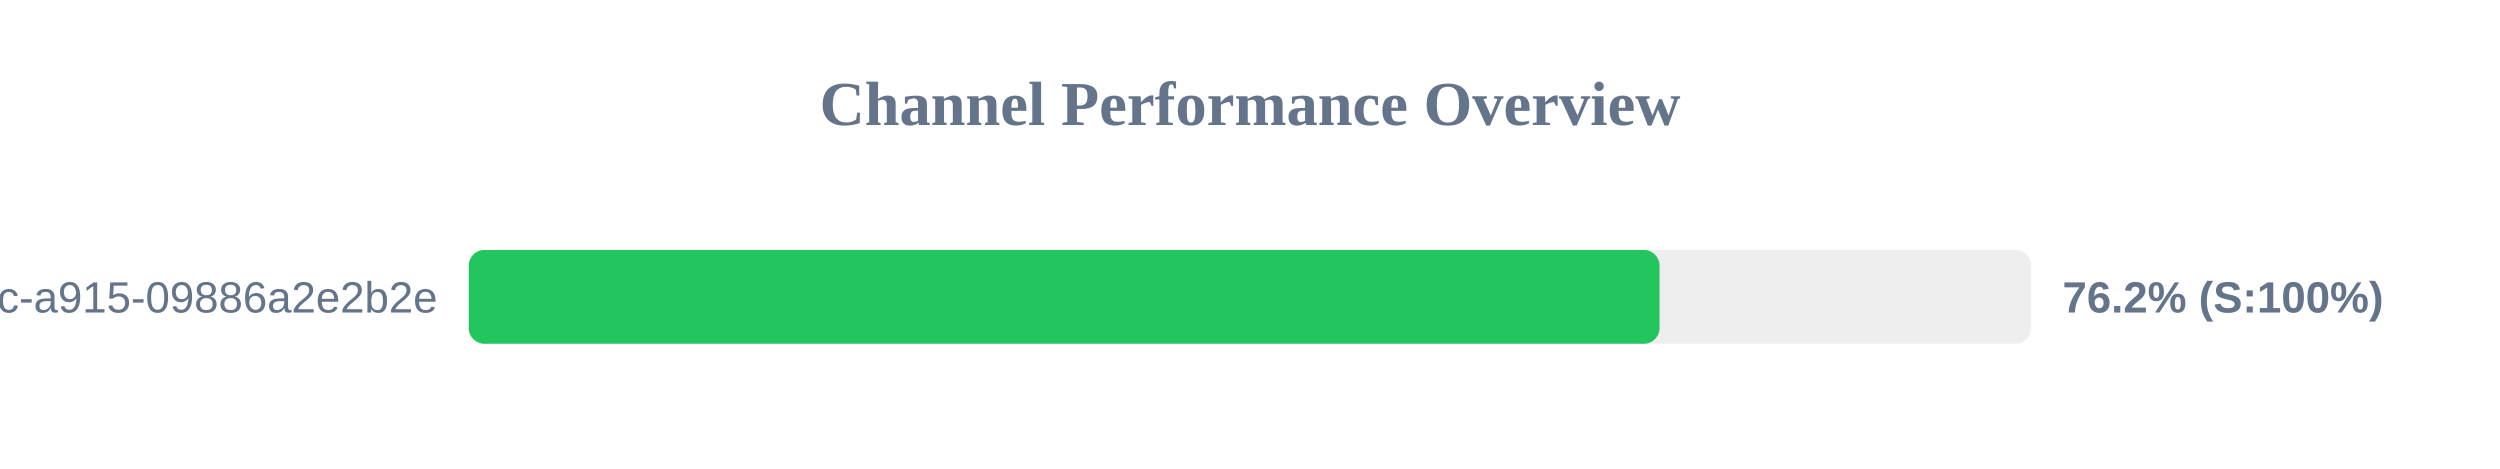
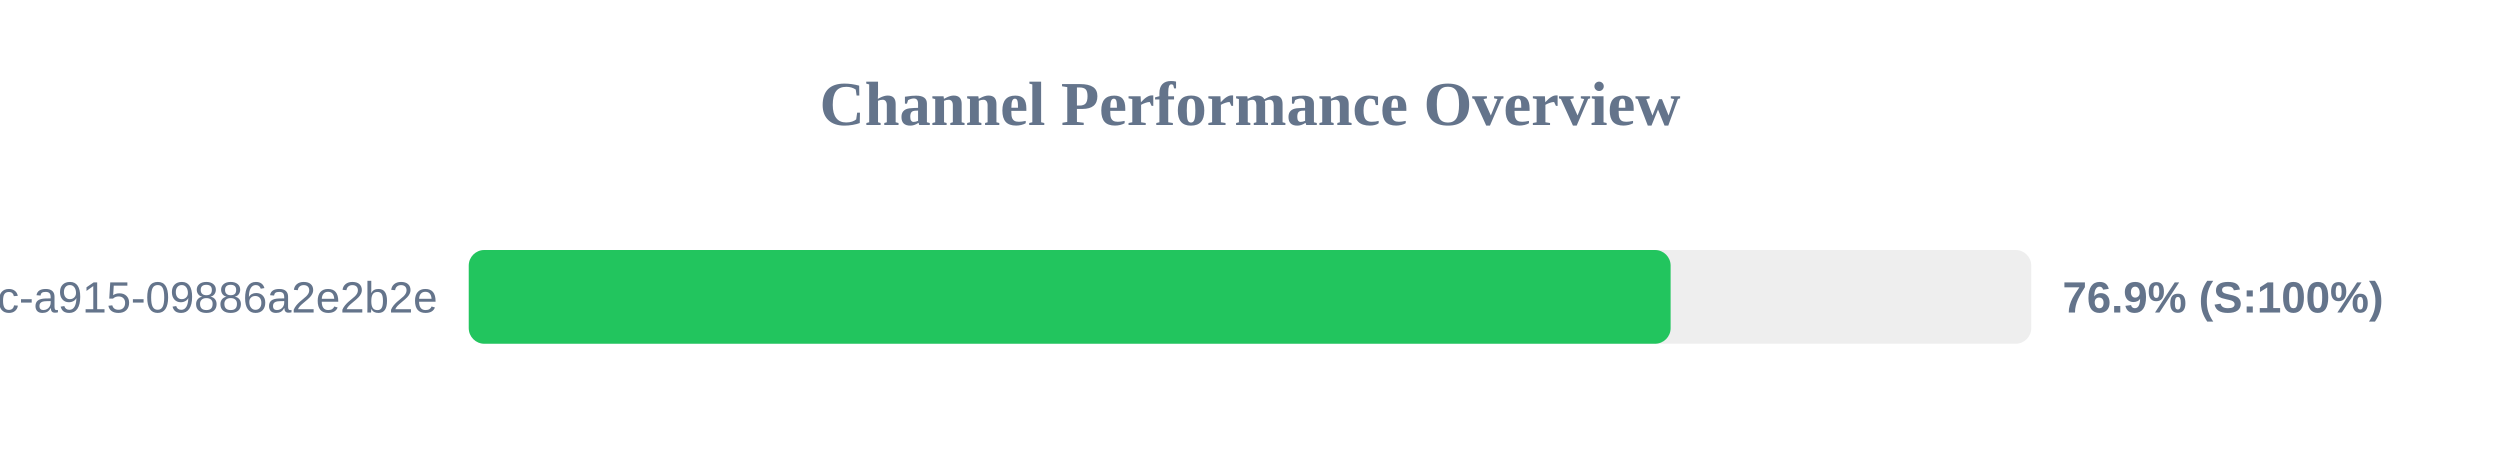
<svg xmlns="http://www.w3.org/2000/svg" width="800" height="150" version="1.1">
  <style>
        .row { font: 14px Arial; fill: #64748b; }
        .score { font: bold 14px Arial; fill: #64748b; }
    </style>
  <text x="400" y="40" text-anchor="middle" font-size="20px" font-weight="bold" fill="#64748b">Channel Performance Overview</text>
  <rect x="150" y="80" width="500" height="30" fill="#eee" rx="5" />
-   <rect x="150" y="80" width="381.05" height="30" fill="#22c55e" rx="5" />
+   <rect x="150" y="80" width="384.6" height="30" fill="#22c55e" rx="5" />
  <text x="140" y="100" text-anchor="end" class="row">?uuid=52816135-d3bc-46bc-a915-09886a2e2b2e</text>
-   <text x="660" y="100" text-anchor="start" class="score">76.2% (S:100%)</text>
+   <text x="660" y="100" text-anchor="start" class="score">76.9% (S:100%)</text>
</svg>
